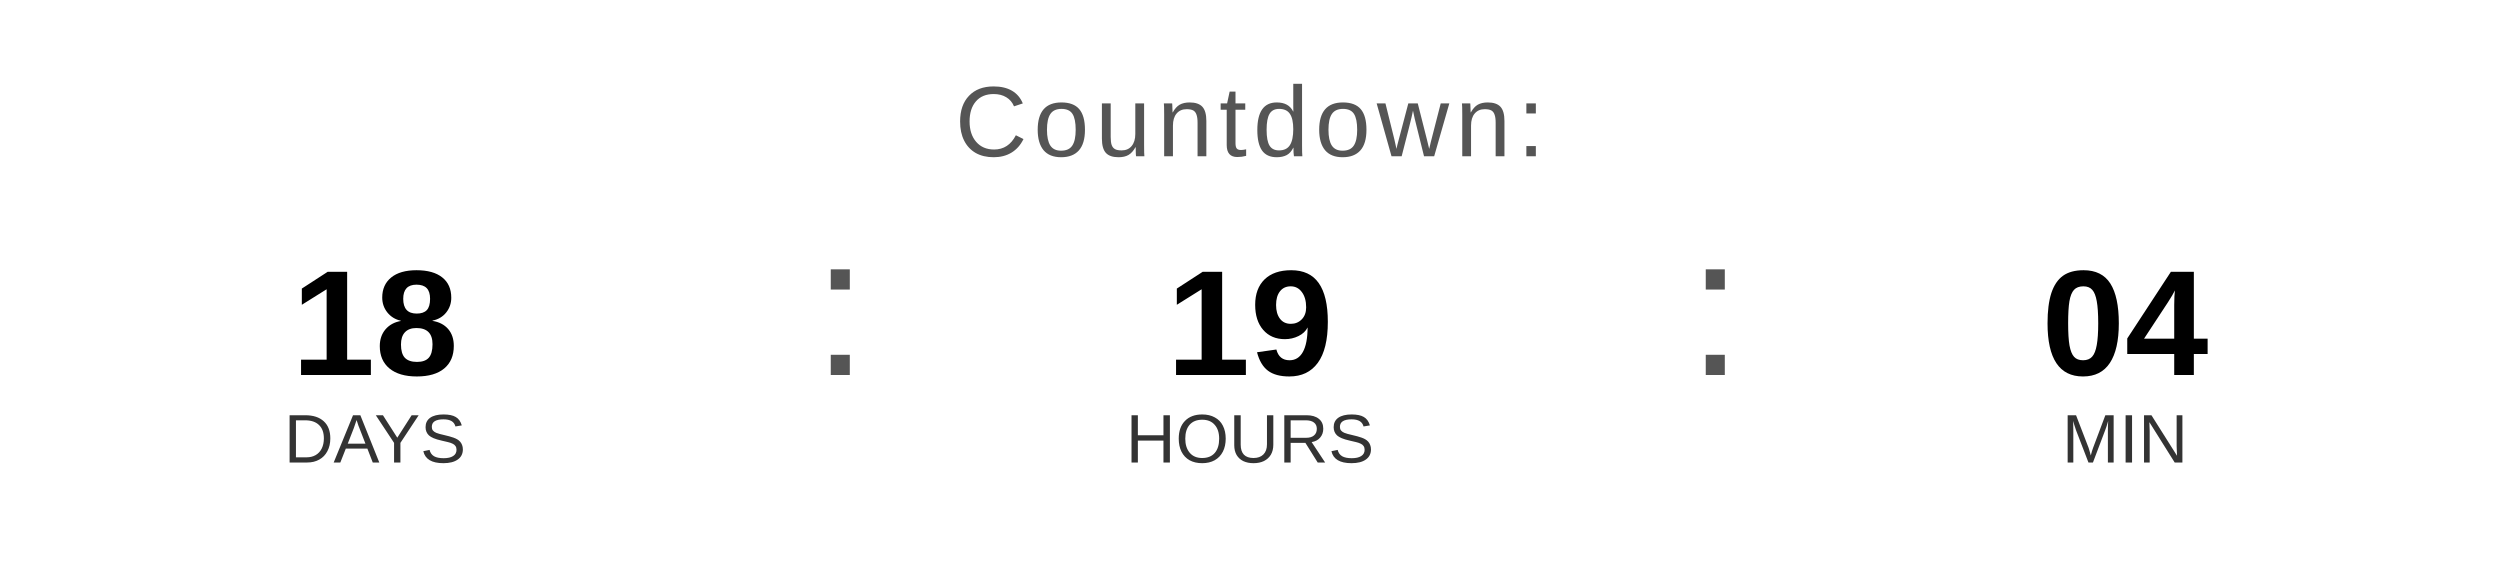
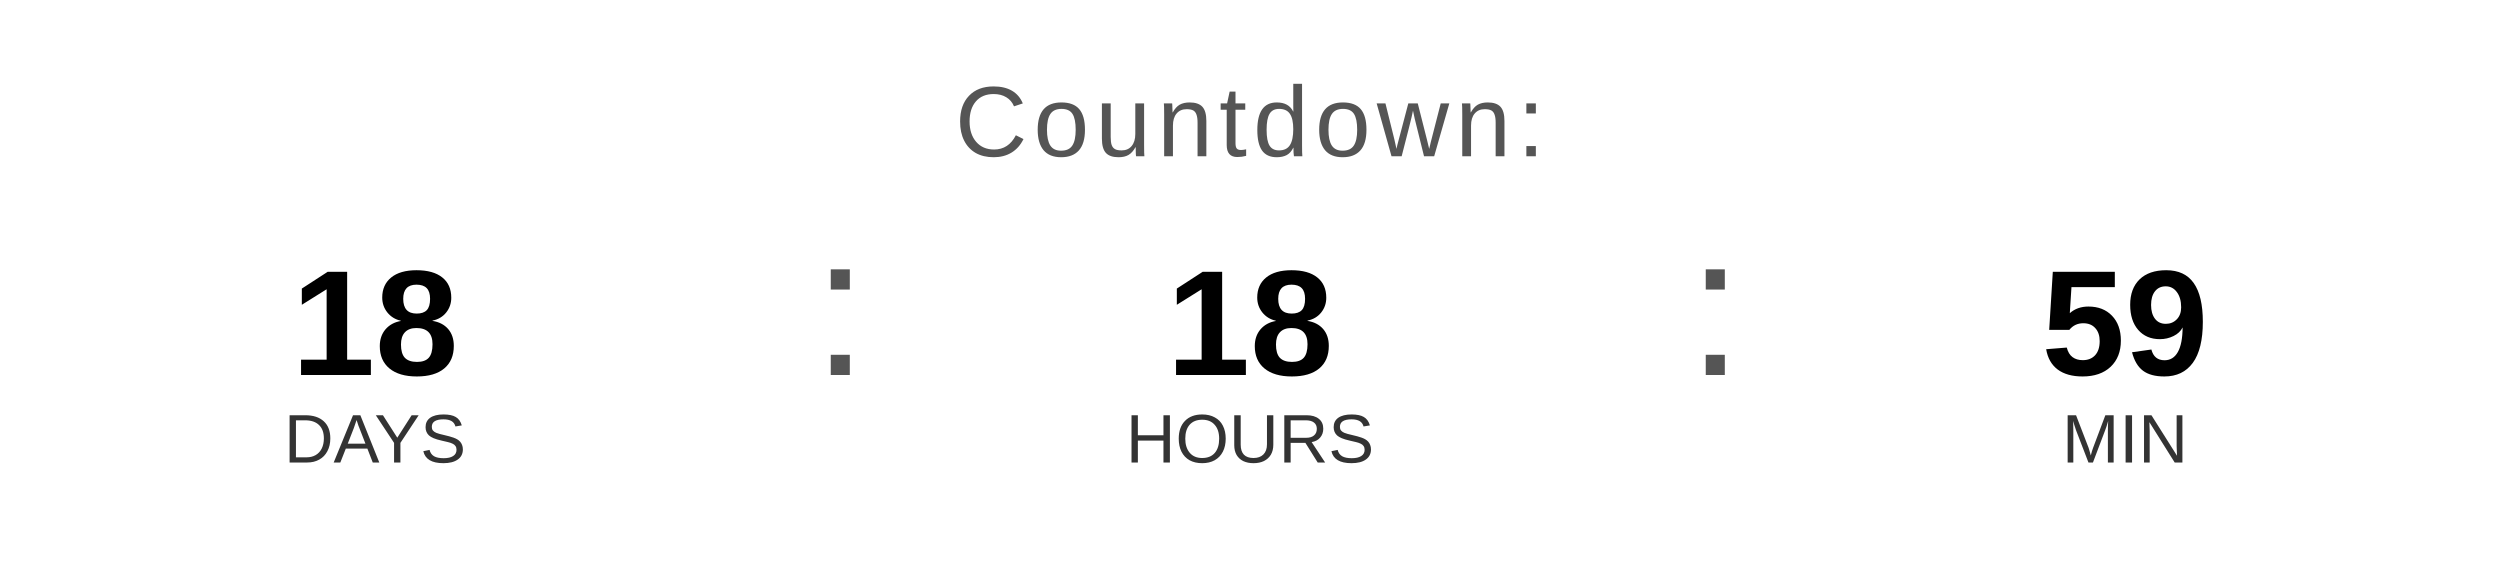
<svg xmlns="http://www.w3.org/2000/svg" width="400" height="90" viewBox="0 0 400 90">
  <text x="200" y="25" font-family="Arial, Helvetica, sans-serif" font-size="16" fill="#555555" text-anchor="middle" letter-spacing="1">
    Countdown:
  </text>
  <text x="60" y="60" font-family="Arial, Helvetica, sans-serif" font-size="24" font-weight="bold" fill="#000000" text-anchor="middle">18</text>
  <text x="60" y="74" font-family="Arial, Helvetica, sans-serif" font-size="11" fill="#333333" text-anchor="middle">DAYS</text>
  <text x="130" y="60" font-family="Arial, sans-serif" font-size="32" fill="#555555">:</text>
-   <text x="200" y="60" font-family="Arial, Helvetica, sans-serif" font-size="24" font-weight="bold" fill="#000000" text-anchor="middle">19</text>
+   <text x="200" y="60" font-family="Arial, Helvetica, sans-serif" font-size="24" font-weight="bold" fill="#000000" text-anchor="middle">18</text>
  <text x="200" y="74" font-family="Arial, Helvetica, sans-serif" font-size="11" fill="#333333" text-anchor="middle">HOURS</text>
  <text x="270" y="60" font-family="Arial, sans-serif" font-size="32" fill="#555555">:</text>
-   <text x="340" y="60" font-family="Arial, Helvetica, sans-serif" font-size="24" font-weight="bold" fill="#000000" text-anchor="middle">04</text>
+   <text x="340" y="60" font-family="Arial, Helvetica, sans-serif" font-size="24" font-weight="bold" fill="#000000" text-anchor="middle">59</text>
  <text x="340" y="74" font-family="Arial, Helvetica, sans-serif" font-size="11" fill="#333333" text-anchor="middle">MIN</text>
</svg>
